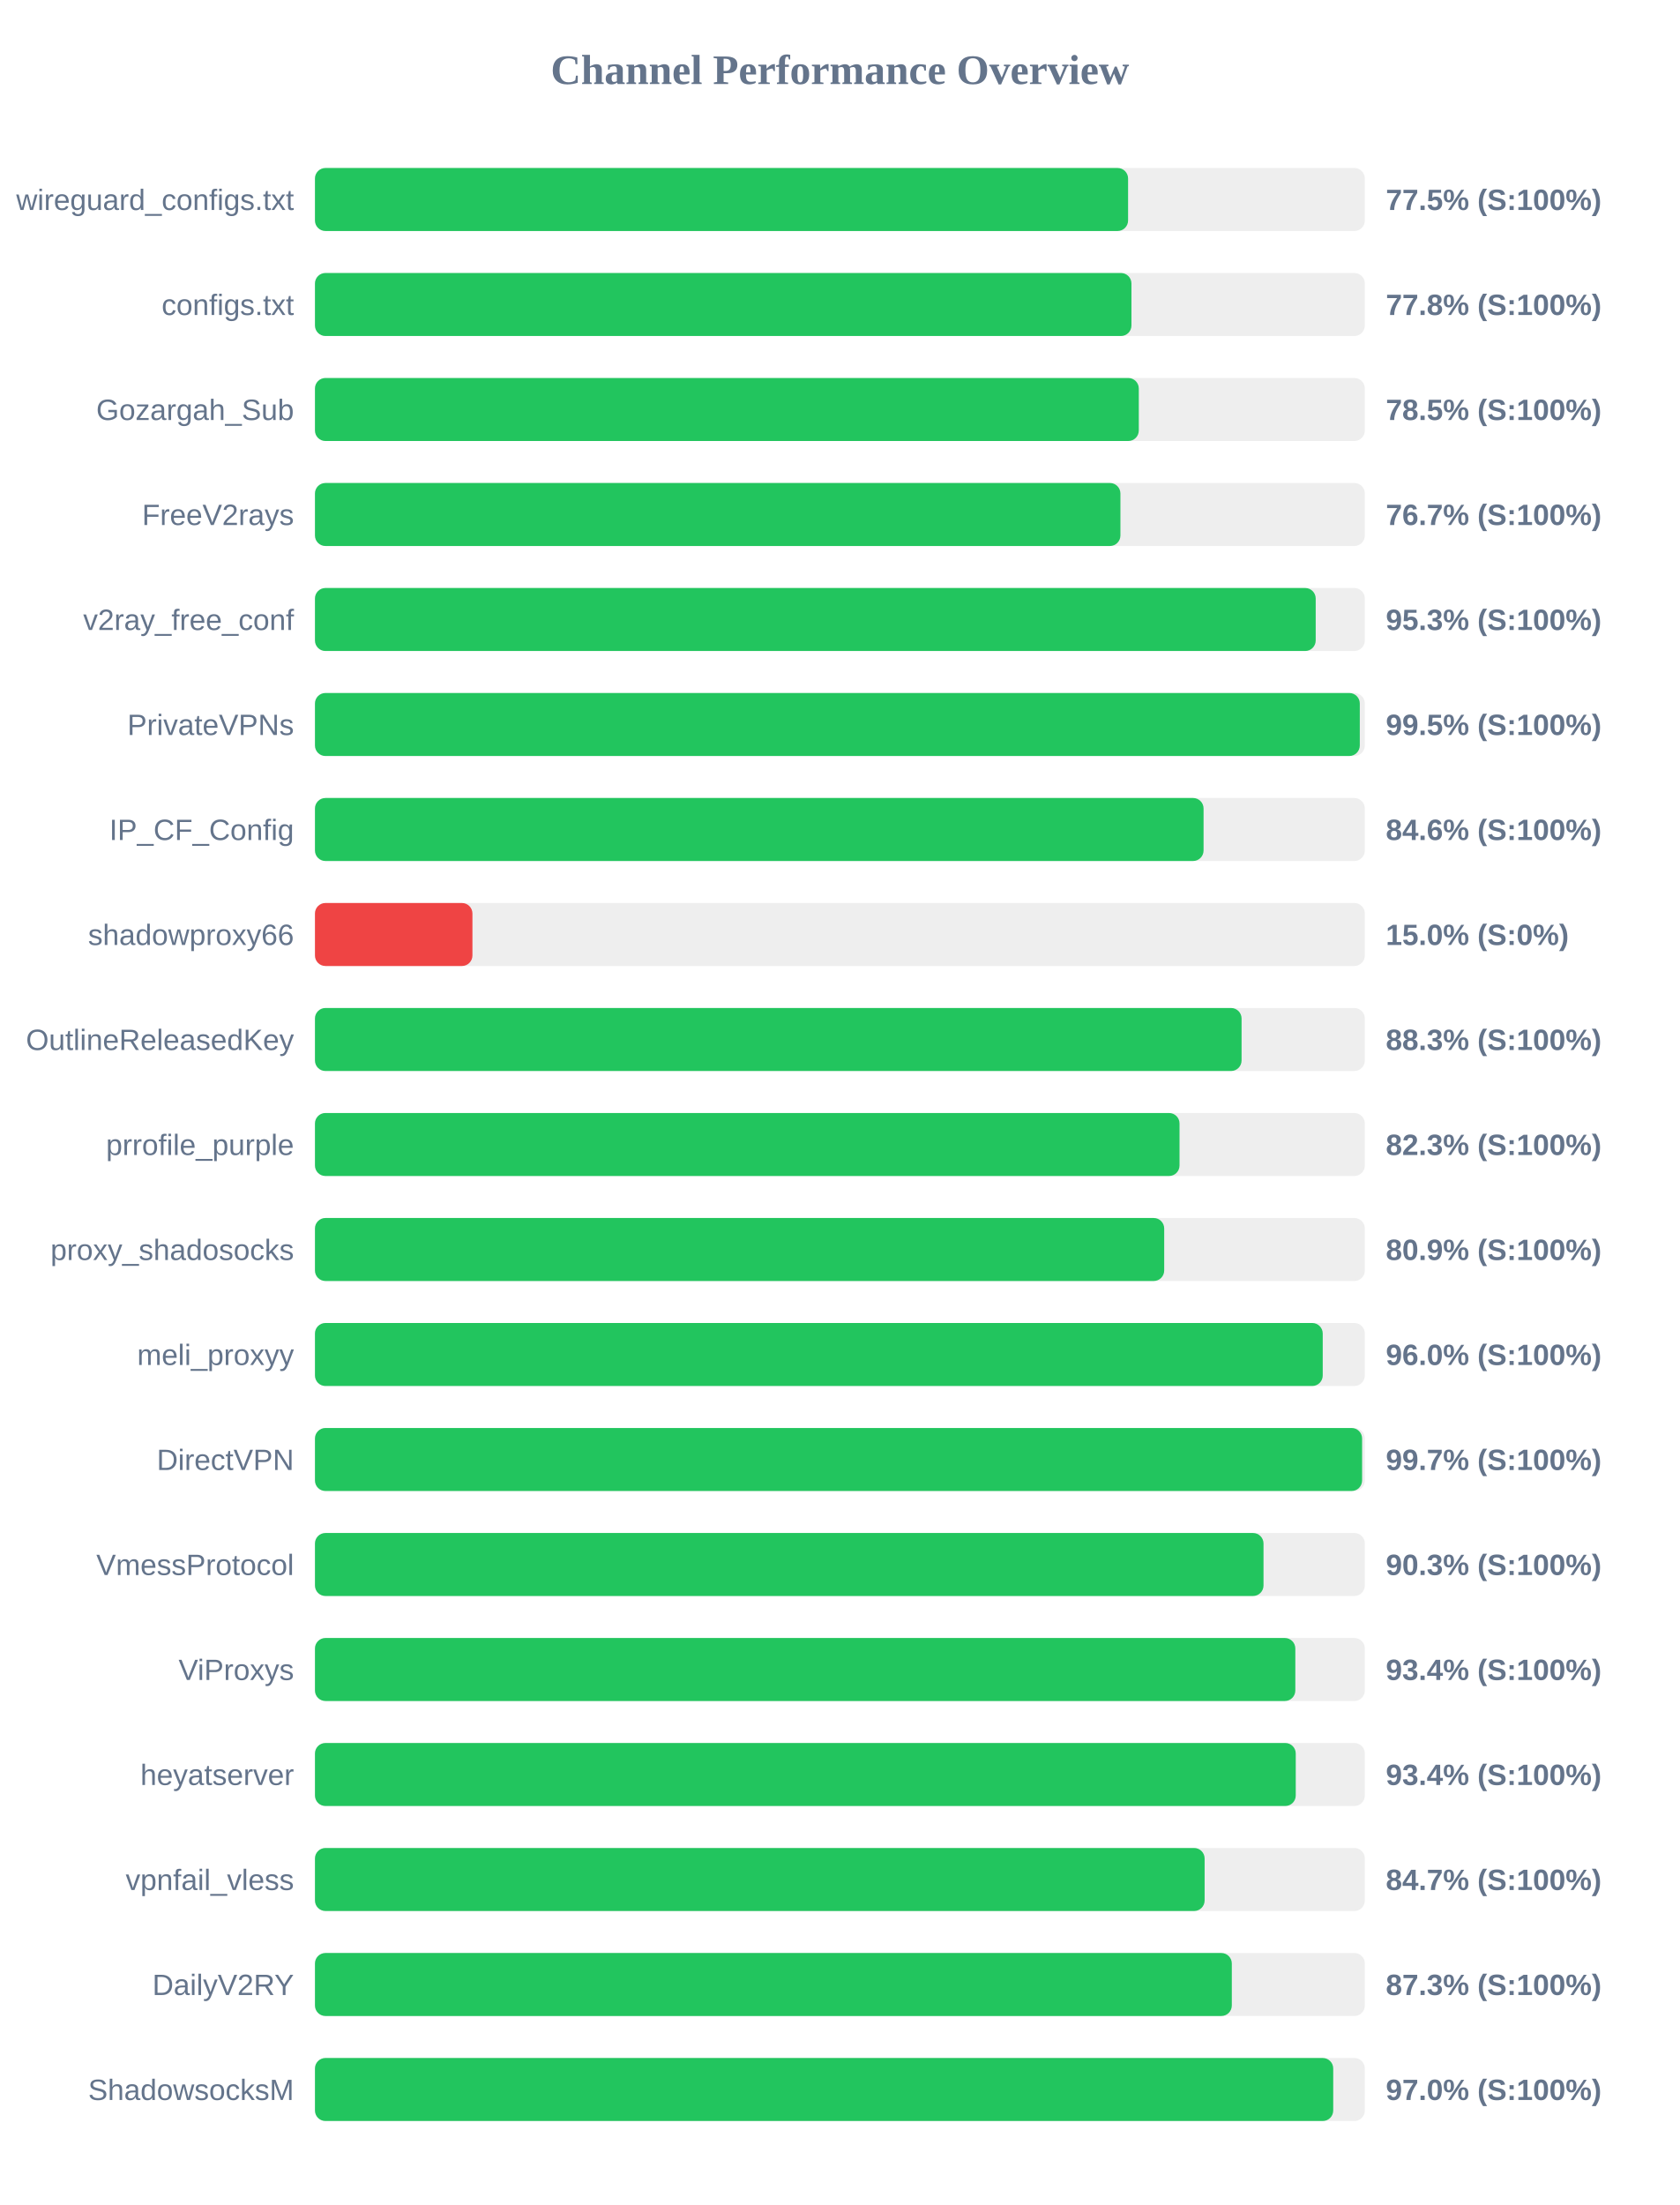
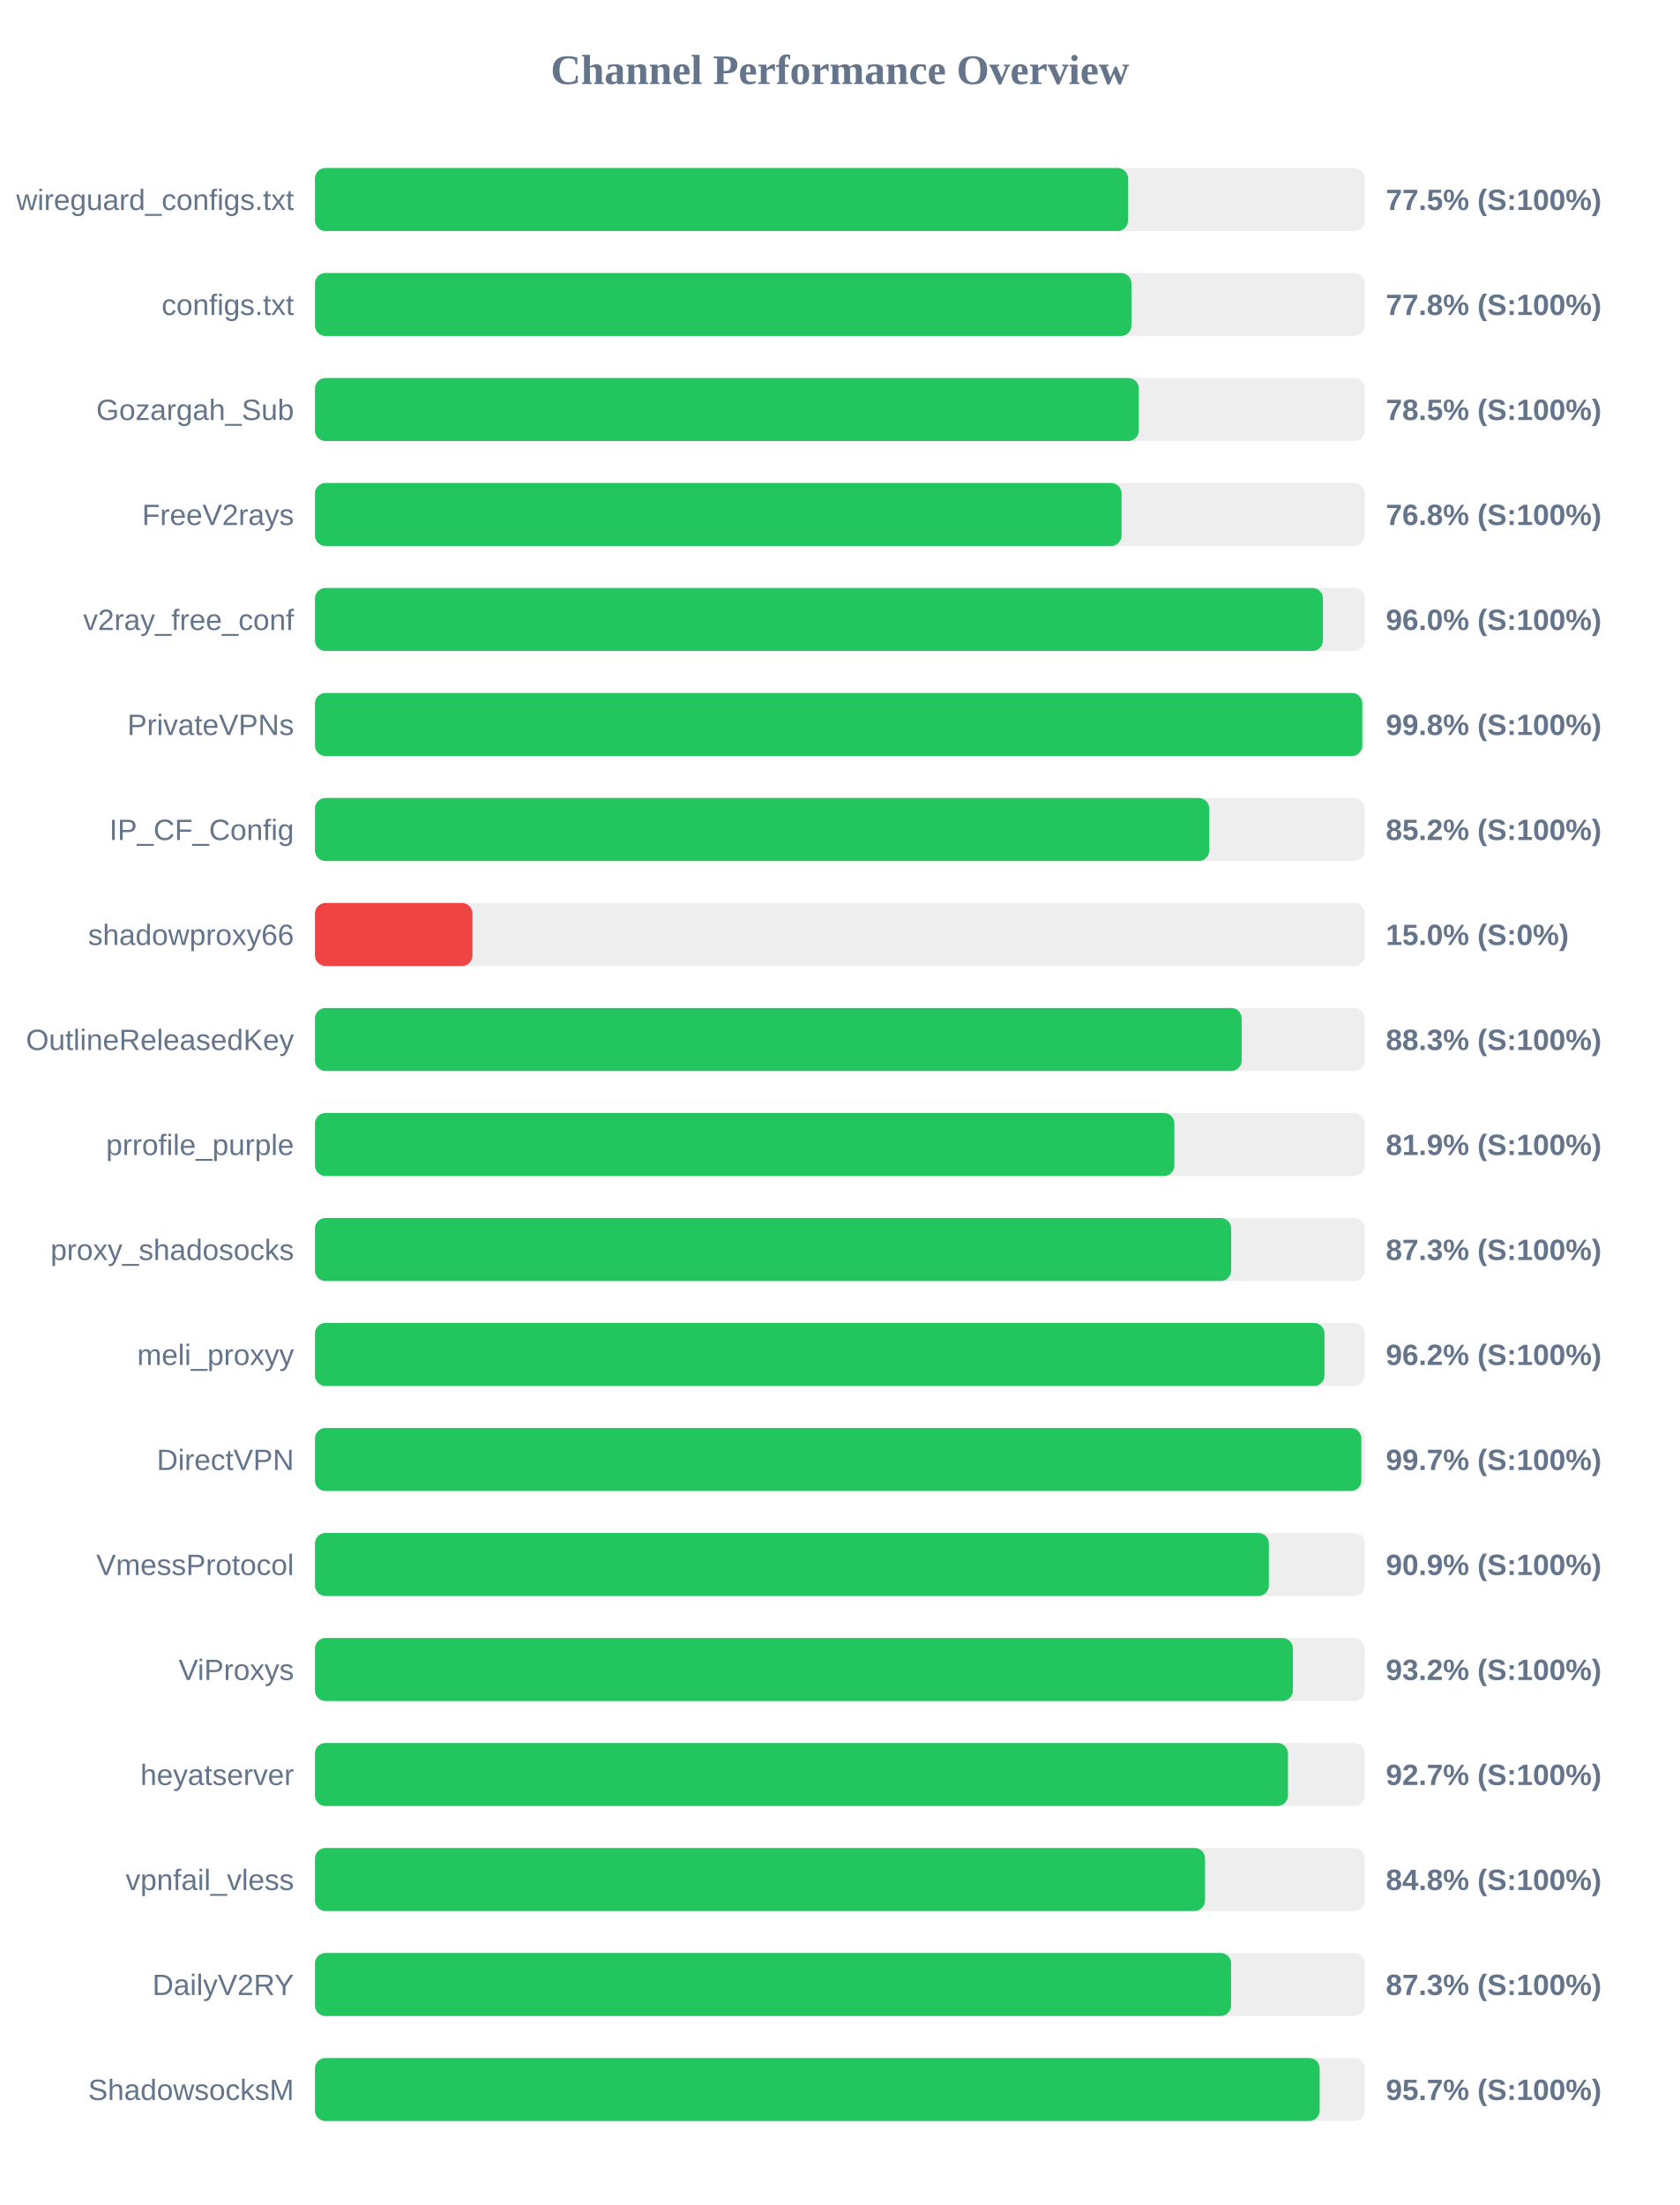
<svg xmlns="http://www.w3.org/2000/svg" width="800" height="1050" version="1.1">
  <style>
        .row { font: 14px Arial; fill: #64748b; }
        .score { font: bold 14px Arial; fill: #64748b; }
    </style>
  <text x="400" y="40" text-anchor="middle" font-size="20px" font-weight="bold" fill="#64748b">Channel Performance Overview</text>
  <rect x="150" y="80" width="500" height="30" fill="#eee" rx="5" />
  <rect x="150" y="80" width="387.25" height="30" fill="#22c55e" rx="5" />
  <text x="140" y="100" text-anchor="end" class="row">wireguard_configs.txt</text>
  <text x="660" y="100" text-anchor="start" class="score">77.5% (S:100%)</text>
  <rect x="150" y="130" width="500" height="30" fill="#eee" rx="5" />
  <rect x="150" y="130" width="388.85" height="30" fill="#22c55e" rx="5" />
  <text x="140" y="150" text-anchor="end" class="row">configs.txt</text>
  <text x="660" y="150" text-anchor="start" class="score">77.8% (S:100%)</text>
  <rect x="150" y="180" width="500" height="30" fill="#eee" rx="5" />
  <rect x="150" y="180" width="392.35" height="30" fill="#22c55e" rx="5" />
  <text x="140" y="200" text-anchor="end" class="row">Gozargah_Sub</text>
  <text x="660" y="200" text-anchor="start" class="score">78.5% (S:100%)</text>
  <rect x="150" y="230" width="500" height="30" fill="#eee" rx="5" />
-   <rect x="150" y="230" width="383.6" height="30" fill="#22c55e" rx="5" />
+   <rect x="150" y="230" width="384.15" height="30" fill="#22c55e" rx="5" />
  <text x="140" y="250" text-anchor="end" class="row">FreeV2rays</text>
-   <text x="660" y="250" text-anchor="start" class="score">76.7% (S:100%)</text>
+   <text x="660" y="250" text-anchor="start" class="score">76.8% (S:100%)</text>
  <rect x="150" y="280" width="500" height="30" fill="#eee" rx="5" />
-   <rect x="150" y="280" width="476.6" height="30" fill="#22c55e" rx="5" />
+   <rect x="150" y="280" width="480.05" height="30" fill="#22c55e" rx="5" />
  <text x="140" y="300" text-anchor="end" class="row">v2ray_free_conf</text>
-   <text x="660" y="300" text-anchor="start" class="score">95.3% (S:100%)</text>
+   <text x="660" y="300" text-anchor="start" class="score">96.0% (S:100%)</text>
  <rect x="150" y="330" width="500" height="30" fill="#eee" rx="5" />
-   <rect x="150" y="330" width="497.6" height="30" fill="#22c55e" rx="5" />
+   <rect x="150" y="330" width="498.8" height="30" fill="#22c55e" rx="5" />
  <text x="140" y="350" text-anchor="end" class="row">PrivateVPNs</text>
-   <text x="660" y="350" text-anchor="start" class="score">99.5% (S:100%)</text>
+   <text x="660" y="350" text-anchor="start" class="score">99.8% (S:100%)</text>
  <rect x="150" y="380" width="500" height="30" fill="#eee" rx="5" />
-   <rect x="150" y="380" width="423.2" height="30" fill="#22c55e" rx="5" />
+   <rect x="150" y="380" width="425.9" height="30" fill="#22c55e" rx="5" />
  <text x="140" y="400" text-anchor="end" class="row">IP_CF_Config</text>
-   <text x="660" y="400" text-anchor="start" class="score">84.6% (S:100%)</text>
+   <text x="660" y="400" text-anchor="start" class="score">85.2% (S:100%)</text>
  <rect x="150" y="430" width="500" height="30" fill="#eee" rx="5" />
  <rect x="150" y="430" width="75.0" height="30" fill="#ef4444" rx="5" />
  <text x="140" y="450" text-anchor="end" class="row">shadowproxy66</text>
  <text x="660" y="450" text-anchor="start" class="score">15.0% (S:0%)</text>
  <rect x="150" y="480" width="500" height="30" fill="#eee" rx="5" />
-   <rect x="150" y="480" width="441.3" height="30" fill="#22c55e" rx="5" />
+   <rect x="150" y="480" width="441.35" height="30" fill="#22c55e" rx="5" />
  <text x="140" y="500" text-anchor="end" class="row">OutlineReleasedKey</text>
  <text x="660" y="500" text-anchor="start" class="score">88.3% (S:100%)</text>
  <rect x="150" y="530" width="500" height="30" fill="#eee" rx="5" />
-   <rect x="150" y="530" width="411.75" height="30" fill="#22c55e" rx="5" />
+   <rect x="150" y="530" width="409.3" height="30" fill="#22c55e" rx="5" />
  <text x="140" y="550" text-anchor="end" class="row">prrofile_purple</text>
-   <text x="660" y="550" text-anchor="start" class="score">82.3% (S:100%)</text>
+   <text x="660" y="550" text-anchor="start" class="score">81.9% (S:100%)</text>
  <rect x="150" y="580" width="500" height="30" fill="#eee" rx="5" />
-   <rect x="150" y="580" width="404.45" height="30" fill="#22c55e" rx="5" />
+   <rect x="150" y="580" width="436.35" height="30" fill="#22c55e" rx="5" />
  <text x="140" y="600" text-anchor="end" class="row">proxy_shadosocks</text>
-   <text x="660" y="600" text-anchor="start" class="score">80.9% (S:100%)</text>
+   <text x="660" y="600" text-anchor="start" class="score">87.3% (S:100%)</text>
  <rect x="150" y="630" width="500" height="30" fill="#eee" rx="5" />
-   <rect x="150" y="630" width="479.95" height="30" fill="#22c55e" rx="5" />
+   <rect x="150" y="630" width="480.8" height="30" fill="#22c55e" rx="5" />
  <text x="140" y="650" text-anchor="end" class="row">meli_proxyy</text>
-   <text x="660" y="650" text-anchor="start" class="score">96.0% (S:100%)</text>
+   <text x="660" y="650" text-anchor="start" class="score">96.2% (S:100%)</text>
  <rect x="150" y="680" width="500" height="30" fill="#eee" rx="5" />
-   <rect x="150" y="680" width="498.7" height="30" fill="#22c55e" rx="5" />
+   <rect x="150" y="680" width="498.35" height="30" fill="#22c55e" rx="5" />
  <text x="140" y="700" text-anchor="end" class="row">DirectVPN</text>
  <text x="660" y="700" text-anchor="start" class="score">99.7% (S:100%)</text>
  <rect x="150" y="730" width="500" height="30" fill="#eee" rx="5" />
-   <rect x="150" y="730" width="451.75" height="30" fill="#22c55e" rx="5" />
+   <rect x="150" y="730" width="454.3" height="30" fill="#22c55e" rx="5" />
  <text x="140" y="750" text-anchor="end" class="row">VmessProtocol</text>
-   <text x="660" y="750" text-anchor="start" class="score">90.3% (S:100%)</text>
+   <text x="660" y="750" text-anchor="start" class="score">90.9% (S:100%)</text>
  <rect x="150" y="780" width="500" height="30" fill="#eee" rx="5" />
-   <rect x="150" y="780" width="466.9" height="30" fill="#22c55e" rx="5" />
+   <rect x="150" y="780" width="465.75" height="30" fill="#22c55e" rx="5" />
  <text x="140" y="800" text-anchor="end" class="row">ViProxys</text>
-   <text x="660" y="800" text-anchor="start" class="score">93.4% (S:100%)</text>
+   <text x="660" y="800" text-anchor="start" class="score">93.2% (S:100%)</text>
  <rect x="150" y="830" width="500" height="30" fill="#eee" rx="5" />
-   <rect x="150" y="830" width="467.1" height="30" fill="#22c55e" rx="5" />
+   <rect x="150" y="830" width="463.4" height="30" fill="#22c55e" rx="5" />
  <text x="140" y="850" text-anchor="end" class="row">heyatserver</text>
-   <text x="660" y="850" text-anchor="start" class="score">93.4% (S:100%)</text>
+   <text x="660" y="850" text-anchor="start" class="score">92.7% (S:100%)</text>
  <rect x="150" y="880" width="500" height="30" fill="#eee" rx="5" />
-   <rect x="150" y="880" width="423.7" height="30" fill="#22c55e" rx="5" />
+   <rect x="150" y="880" width="423.9" height="30" fill="#22c55e" rx="5" />
  <text x="140" y="900" text-anchor="end" class="row">vpnfail_vless</text>
-   <text x="660" y="900" text-anchor="start" class="score">84.7% (S:100%)</text>
+   <text x="660" y="900" text-anchor="start" class="score">84.8% (S:100%)</text>
  <rect x="150" y="930" width="500" height="30" fill="#eee" rx="5" />
-   <rect x="150" y="930" width="436.65" height="30" fill="#22c55e" rx="5" />
+   <rect x="150" y="930" width="436.3" height="30" fill="#22c55e" rx="5" />
  <text x="140" y="950" text-anchor="end" class="row">DailyV2RY</text>
  <text x="660" y="950" text-anchor="start" class="score">87.3% (S:100%)</text>
  <rect x="150" y="980" width="500" height="30" fill="#eee" rx="5" />
-   <rect x="150" y="980" width="484.95" height="30" fill="#22c55e" rx="5" />
+   <rect x="150" y="980" width="478.5" height="30" fill="#22c55e" rx="5" />
  <text x="140" y="1000" text-anchor="end" class="row">ShadowsocksM</text>
-   <text x="660" y="1000" text-anchor="start" class="score">97.0% (S:100%)</text>
+   <text x="660" y="1000" text-anchor="start" class="score">95.7% (S:100%)</text>
</svg>
